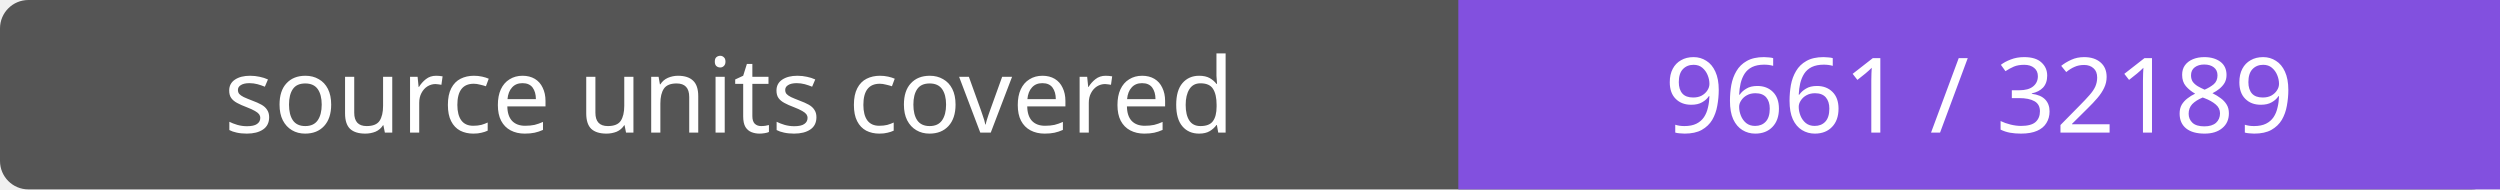
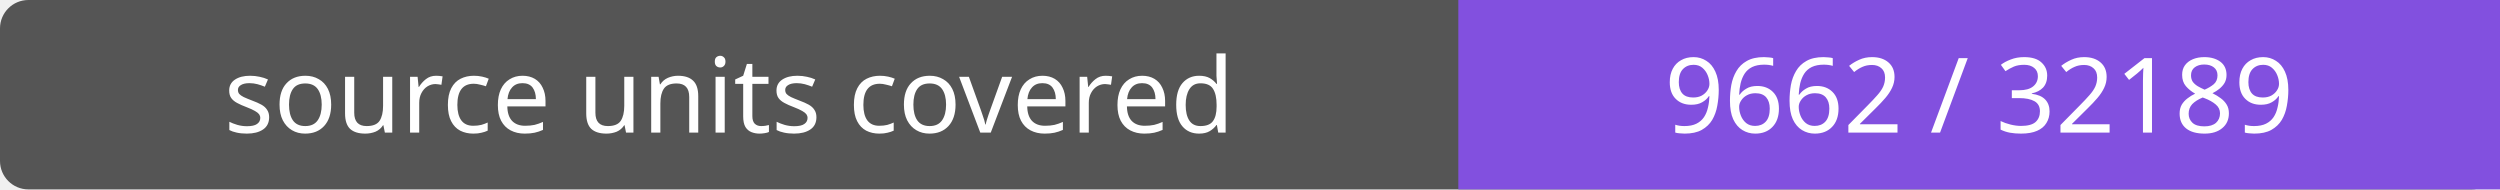
- <svg xmlns="http://www.w3.org/2000/svg" width="264" height="20" role="img" aria-label="source units covered: 9661 / 32189">
+ <svg xmlns="http://www.w3.org/2000/svg" width="264" height="20" role="img" aria-label="source units covered: 9662 / 32189">
  <rect width="264" height="20" rx="3" fill="#555" />
  <path fill="#8250df" d="M154 0h110v20H154z" />
  <g fill="#fff" text-anchor="middle" font-family="Verdana,sans-serif" font-size="11">
    <text x="77.0" y="14">source units covered</text>
-     <text x="209.0" y="14">9661 / 32189</text>
+     <text x="209.0" y="14">9662 / 32189</text>
  </g>
</svg>
